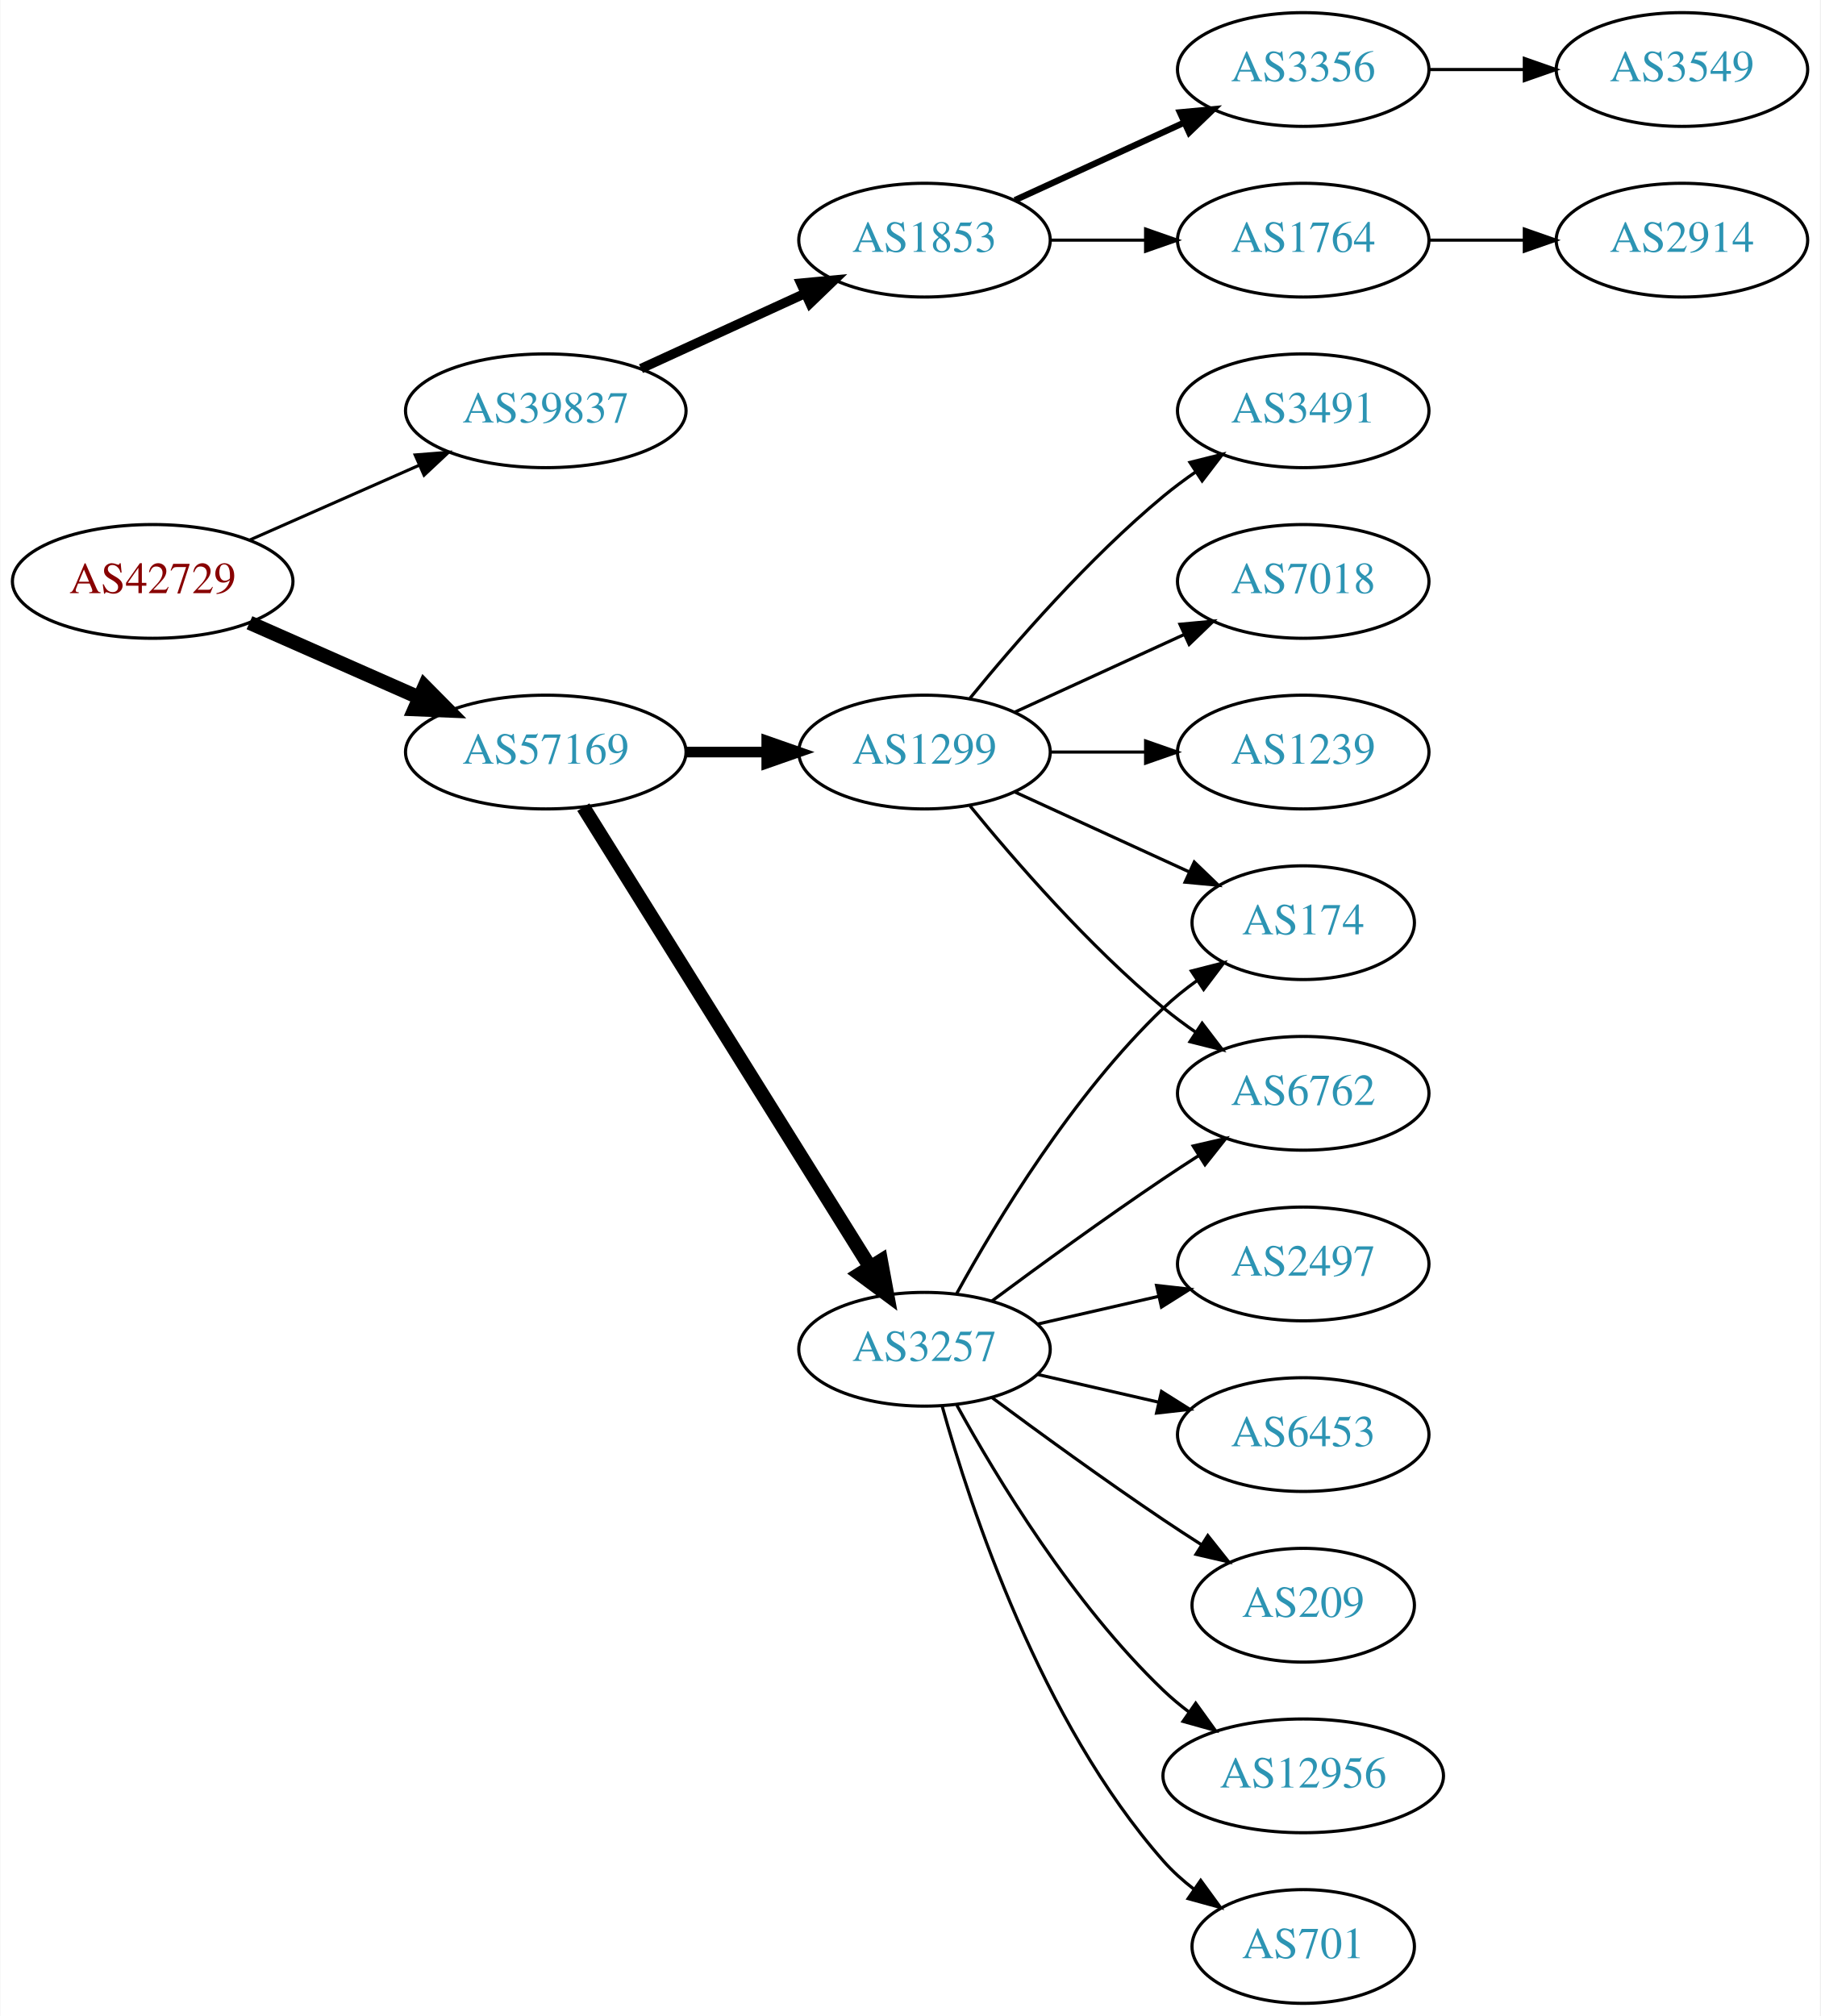
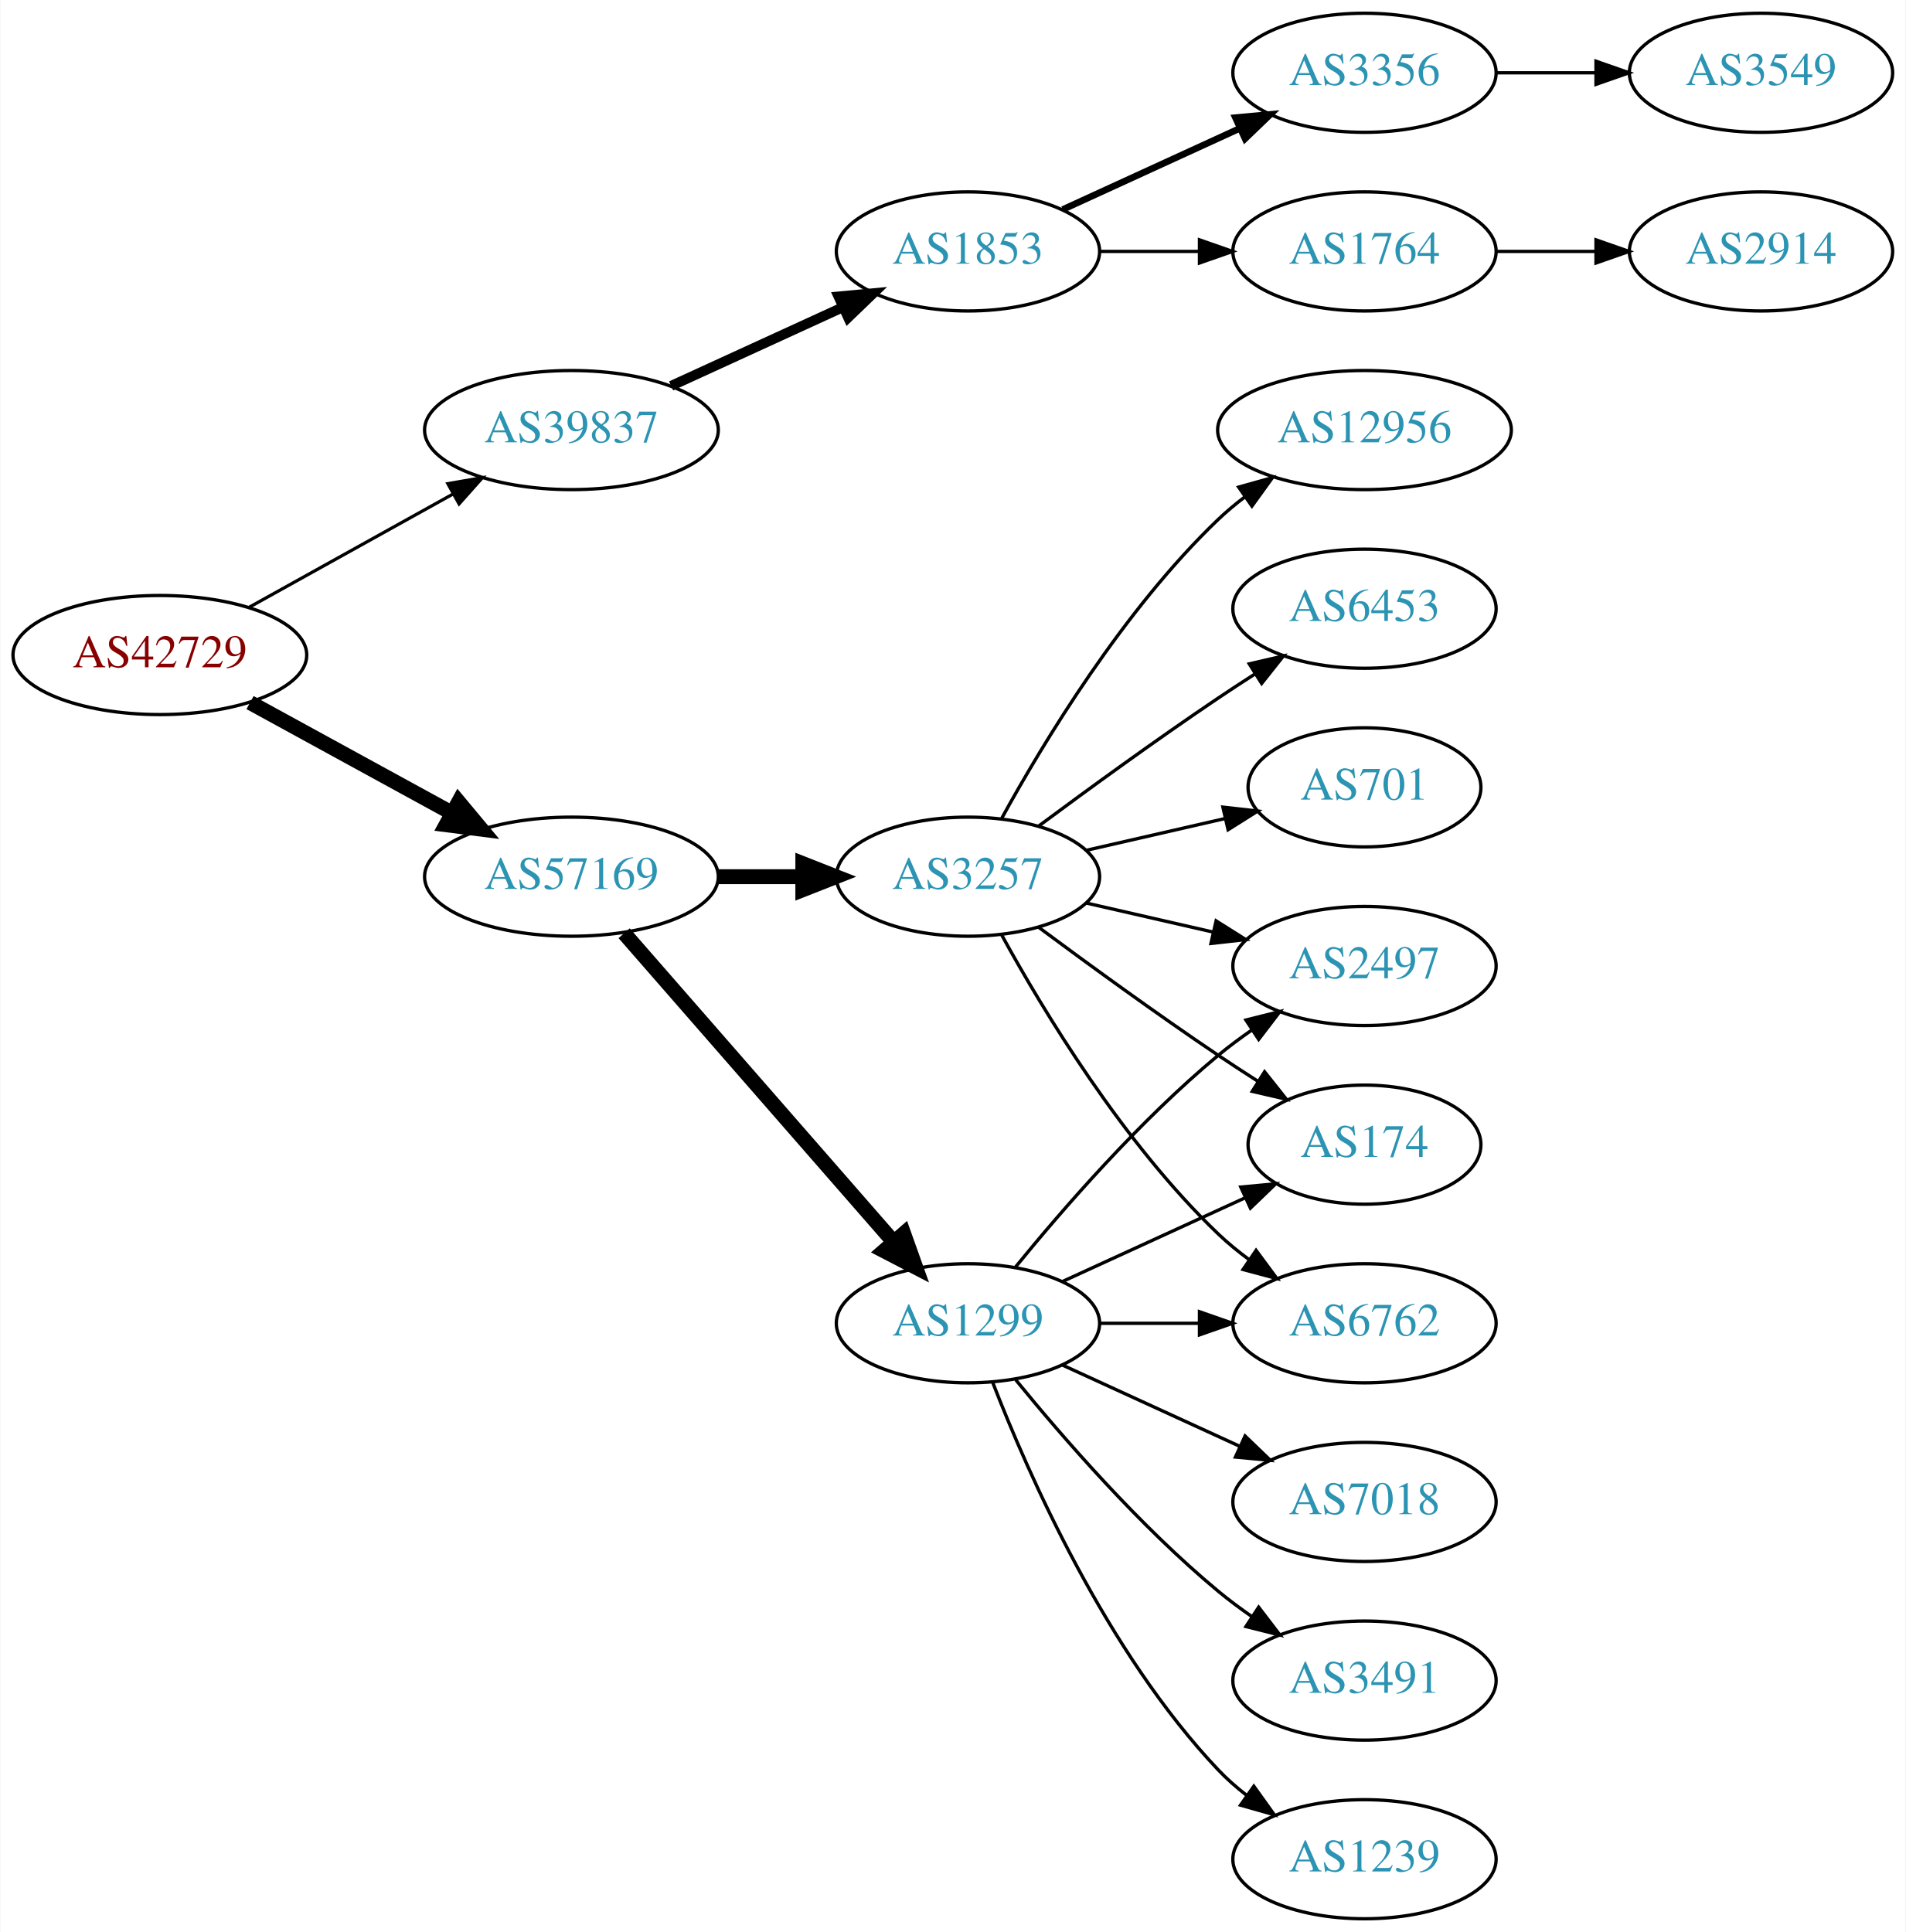
- <svg xmlns="http://www.w3.org/2000/svg" xmlns:xlink="http://www.w3.org/1999/xlink" width="576pt" height="638pt" viewBox="0.00 0.00 575.76 638.00">
-   <g id="graph0" class="graph" transform="scale(1 1) rotate(0) translate(4 634)">
-     <polygon fill="white" stroke="none" points="-4,4 -4,-634 571.762,-634 571.762,4 -4,4" />
+ <svg xmlns="http://www.w3.org/2000/svg" xmlns:xlink="http://www.w3.org/1999/xlink" width="576pt" height="584pt" viewBox="0.00 0.00 575.76 584.00">
+   <g id="graph0" class="graph" transform="scale(1 1) rotate(0) translate(4 580)">
+     <polygon fill="white" stroke="none" points="-4,4 -4,-580 571.762,-580 571.762,4 -4,4" />
    <g id="node1" class="node">
      <g id="a_node1">
        <a xlink:href="/asn/42729" xlink:title="AS42729 ~ FFGRAZ-NET [AT]">
-           <ellipse fill="#ffffff" stroke="black" cx="44.196" cy="-450" rx="44.393" ry="18" />
-           <text text-anchor="middle" x="44.196" y="-446.3" font-family="Times,serif" font-size="14.00" fill="#880000">AS42729</text>
+           <ellipse fill="#ffffff" stroke="black" cx="44.196" cy="-382" rx="44.393" ry="18" />
+           <text text-anchor="middle" x="44.196" y="-378.3" font-family="Times,serif" font-size="14.00" fill="#880000">AS42729</text>
        </a>
      </g>
    </g>
    <g id="node2" class="node">
      <g id="a_node2">
        <a xlink:href="/asn/39837" xlink:title="AS39837 ~ MUR [AT]">
-           <ellipse fill="#ffffff" stroke="black" cx="168.588" cy="-504" rx="44.393" ry="18" />
-           <text text-anchor="middle" x="168.588" y="-500.3" font-family="Times,serif" font-size="14.00" fill="#2c94b3">AS39837</text>
+           <ellipse fill="#ffffff" stroke="black" cx="168.588" cy="-450" rx="44.393" ry="18" />
+           <text text-anchor="middle" x="168.588" y="-446.3" font-family="Times,serif" font-size="14.00" fill="#2c94b3">AS39837</text>
        </a>
      </g>
    </g>
    <g id="edge1" class="edge">
-       <path fill="none" stroke="black" stroke-width="0.964" d="M74.824,-463.072C90.941,-470.183 111.081,-479.069 128.473,-486.742" />
-       <polygon fill="black" stroke="black" stroke-width="0.964" points="127.247,-490.027 137.809,-490.861 130.073,-483.622 127.247,-490.027" />
+       <path fill="none" stroke="black" stroke-width="0.964" d="M71.152,-396.421C89.083,-406.383 113.137,-419.747 132.735,-430.636" />
+       <polygon fill="black" stroke="black" stroke-width="0.964" points="131.228,-433.803 141.669,-435.6 134.628,-427.684 131.228,-433.803" />
    </g>
    <g id="node3" class="node">
      <g id="a_node3">
        <a xlink:href="/asn/57169" xlink:title="AS57169 ~ EDIS GmbH [AT]">
-           <ellipse fill="#ffffff" stroke="black" cx="168.588" cy="-396" rx="44.393" ry="18" />
-           <text text-anchor="middle" x="168.588" y="-392.3" font-family="Times,serif" font-size="14.00" fill="#2c94b3">AS57169</text>
+           <ellipse fill="#ffffff" stroke="black" cx="168.588" cy="-315" rx="44.393" ry="18" />
+           <text text-anchor="middle" x="168.588" y="-311.3" font-family="Times,serif" font-size="14.00" fill="#2c94b3">AS57169</text>
        </a>
      </g>
    </g>
    <g id="edge2" class="edge">
-       <path fill="none" stroke="black" stroke-width="4.5" d="M74.824,-436.928C90.941,-429.817 111.081,-420.931 128.473,-413.258" />
-       <polygon fill="black" stroke="black" stroke-width="4.5" points="130.249,-416.778 137.809,-409.139 127.071,-409.573 130.249,-416.778" />
+       <path fill="none" stroke="black" stroke-width="4.5" d="M71.452,-367.627C89.279,-357.868 113.056,-344.852 132.503,-334.207" />
+       <polygon fill="black" stroke="black" stroke-width="4.5" points="134.494,-337.605 141.375,-329.349 130.713,-330.697 134.494,-337.605" />
    </g>
    <g id="node4" class="node">
      <g id="a_node4">
        <a xlink:href="/asn/1853" xlink:title="AS1853 ~ ACOnet Backbone [AT]">
-           <ellipse fill="#ffffff" stroke="black" cx="288.431" cy="-558" rx="39.794" ry="18" />
-           <text text-anchor="middle" x="288.431" y="-554.3" font-family="Times,serif" font-size="14.00" fill="#2c94b3">AS1853</text>
+           <ellipse fill="#ffffff" stroke="black" cx="288.431" cy="-504" rx="39.794" ry="18" />
+           <text text-anchor="middle" x="288.431" y="-500.3" font-family="Times,serif" font-size="14.00" fill="#2c94b3">AS1853</text>
        </a>
      </g>
    </g>
    <g id="edge3" class="edge">
-       <path fill="none" stroke="black" stroke-width="3" d="M198.718,-517.348C214.329,-524.502 233.727,-533.391 250.399,-541.03" />
-       <polygon fill="black" stroke="black" stroke-width="3" points="249.302,-544.378 259.851,-545.362 252.218,-538.014 249.302,-544.378" />
+       <path fill="none" stroke="black" stroke-width="3" d="M198.718,-463.348C214.329,-470.502 233.727,-479.391 250.399,-487.03" />
+       <polygon fill="black" stroke="black" stroke-width="3" points="249.302,-490.378 259.851,-491.362 252.218,-484.014 249.302,-490.378" />
    </g>
    <g id="node9" class="node">
      <g id="a_node9">
        <a xlink:href="/asn/1299" xlink:title="AS1299 ~ Telia Carrier [EU]">
-           <ellipse fill="#ffffff" stroke="black" cx="288.431" cy="-396" rx="39.794" ry="18" />
-           <text text-anchor="middle" x="288.431" y="-392.3" font-family="Times,serif" font-size="14.00" fill="#2c94b3">AS1299</text>
+           <ellipse fill="#ffffff" stroke="black" cx="288.431" cy="-180" rx="39.794" ry="18" />
+           <text text-anchor="middle" x="288.431" y="-176.3" font-family="Times,serif" font-size="14.00" fill="#2c94b3">AS1299</text>
        </a>
      </g>
    </g>
    <g id="edge8" class="edge">
-       <path fill="none" stroke="black" stroke-width="3.375" d="M212.799,-396C221.112,-396 229.875,-396 238.357,-396" />
-       <polygon fill="black" stroke="black" stroke-width="3.375" points="238.516,-399.5 248.516,-396 238.516,-392.5 238.516,-399.5" />
+       <path fill="none" stroke="black" stroke-width="4.5" d="M184.513,-297.902C205.056,-274.369 242.175,-231.845 265.771,-204.813" />
+       <polygon fill="black" stroke="black" stroke-width="4.5" points="269.017,-207.082 272.627,-196.959 263.085,-201.903 269.017,-207.082" />
    </g>
    <g id="node10" class="node">
      <g id="a_node10">
        <a xlink:href="/asn/3257" xlink:title="AS3257 ~ GTT [DE]">
-           <ellipse fill="#ffffff" stroke="black" cx="288.431" cy="-207" rx="39.794" ry="18" />
-           <text text-anchor="middle" x="288.431" y="-203.3" font-family="Times,serif" font-size="14.00" fill="#2c94b3">AS3257</text>
+           <ellipse fill="#ffffff" stroke="black" cx="288.431" cy="-315" rx="39.794" ry="18" />
+           <text text-anchor="middle" x="288.431" y="-311.3" font-family="Times,serif" font-size="14.00" fill="#2c94b3">AS3257</text>
        </a>
      </g>
    </g>
    <g id="edge9" class="edge">
-       <path fill="none" stroke="black" stroke-width="4.5" d="M180.463,-378.558C201.247,-345.225 246.707,-272.314 271.136,-233.134" />
-       <polygon fill="black" stroke="black" stroke-width="4.5" points="274.632,-234.969 276.582,-224.4 267.95,-230.802 274.632,-234.969" />
+       <path fill="none" stroke="black" stroke-width="4.5" d="M212.799,-315C221.112,-315 229.875,-315 238.357,-315" />
+       <polygon fill="black" stroke="black" stroke-width="4.5" points="238.516,-318.938 248.516,-315 238.516,-311.063 238.516,-318.938" />
    </g>
    <g id="node5" class="node">
      <g id="a_node5">
-         <a xlink:href="/asn/3356" xlink:title="AS3356 ~ Level 3 Parent, LLC [US]">
-           <ellipse fill="#ffffff" stroke="black" cx="408.273" cy="-612" rx="39.794" ry="18" />
-           <text text-anchor="middle" x="408.273" y="-608.3" font-family="Times,serif" font-size="14.00" fill="#2c94b3">AS3356</text>
+         <a xlink:href="/asn/1764" xlink:title="AS1764 ~ NEXTLAYER-AS [AT]">
+           <ellipse fill="#ffffff" stroke="black" cx="408.273" cy="-504" rx="39.794" ry="18" />
+           <text text-anchor="middle" x="408.273" y="-500.3" font-family="Times,serif" font-size="14.00" fill="#2c94b3">AS1764</text>
        </a>
      </g>
    </g>
    <g id="edge4" class="edge">
-       <path fill="none" stroke="black" stroke-width="2" d="M317.06,-570.661C333.017,-577.973 353.287,-587.261 370.57,-595.181" />
-       <polygon fill="black" stroke="black" stroke-width="2" points="369.269,-598.435 379.818,-599.419 372.185,-592.071 369.269,-598.435" />
+       <path fill="none" stroke="black" d="M328.343,-504C337.897,-504 348.246,-504 358.209,-504" />
+       <polygon fill="black" stroke="black" points="358.402,-507.5 368.402,-504 358.402,-500.5 358.402,-507.5" />
    </g>
    <g id="node6" class="node">
      <g id="a_node6">
-         <a xlink:href="/asn/1764" xlink:title="AS1764 ~ NEXTLAYER-AS [AT]">
+         <a xlink:href="/asn/3356" xlink:title="AS3356 ~ Level 3 Parent, LLC [US]">
          <ellipse fill="#ffffff" stroke="black" cx="408.273" cy="-558" rx="39.794" ry="18" />
-           <text text-anchor="middle" x="408.273" y="-554.3" font-family="Times,serif" font-size="14.00" fill="#2c94b3">AS1764</text>
+           <text text-anchor="middle" x="408.273" y="-554.3" font-family="Times,serif" font-size="14.00" fill="#2c94b3">AS3356</text>
        </a>
      </g>
    </g>
    <g id="edge5" class="edge">
-       <path fill="none" stroke="black" d="M328.343,-558C337.897,-558 348.246,-558 358.209,-558" />
-       <polygon fill="black" stroke="black" points="358.402,-561.5 368.402,-558 358.402,-554.5 358.402,-561.5" />
+       <path fill="none" stroke="black" stroke-width="2" d="M317.06,-516.661C333.017,-523.973 353.287,-533.261 370.57,-541.181" />
+       <polygon fill="black" stroke="black" stroke-width="2" points="369.269,-544.435 379.818,-545.419 372.185,-538.071 369.269,-544.435" />
+     </g>
+     <g id="node7" class="node">
+       <g id="a_node7">
+         <a xlink:href="/asn/2914" xlink:title="AS2914 ~ NTT America, Inc. [US]">
+           <ellipse fill="#ffffff" stroke="black" cx="528.116" cy="-504" rx="39.794" ry="18" />
+           <text text-anchor="middle" x="528.116" y="-500.3" font-family="Times,serif" font-size="14.00" fill="#2c94b3">AS2914</text>
+         </a>
+       </g>
+     </g>
+     <g id="edge6" class="edge">
+       <path fill="none" stroke="black" d="M448.186,-504C457.739,-504 468.089,-504 478.052,-504" />
+       <polygon fill="black" stroke="black" points="478.244,-507.5 488.244,-504 478.244,-500.5 478.244,-507.5" />
    </g>
    <g id="node8" class="node">
      <g id="a_node8">
        <a xlink:href="/asn/3549" xlink:title="AS3549 ~ Level 3 Parent, LLC [US]">
-           <ellipse fill="#ffffff" stroke="black" cx="528.116" cy="-612" rx="39.794" ry="18" />
-           <text text-anchor="middle" x="528.116" y="-608.3" font-family="Times,serif" font-size="14.00" fill="#2c94b3">AS3549</text>
+           <ellipse fill="#ffffff" stroke="black" cx="528.116" cy="-558" rx="39.794" ry="18" />
+           <text text-anchor="middle" x="528.116" y="-554.3" font-family="Times,serif" font-size="14.00" fill="#2c94b3">AS3549</text>
        </a>
      </g>
    </g>
    <g id="edge7" class="edge">
-       <path fill="none" stroke="black" d="M448.186,-612C457.739,-612 468.089,-612 478.052,-612" />
-       <polygon fill="black" stroke="black" points="478.244,-615.5 488.244,-612 478.244,-608.5 478.244,-615.5" />
-     </g>
-     <g id="node7" class="node">
-       <g id="a_node7">
-         <a xlink:href="/asn/2914" xlink:title="AS2914 ~ NTT America, Inc. [US]">
-           <ellipse fill="#ffffff" stroke="black" cx="528.116" cy="-558" rx="39.794" ry="18" />
-           <text text-anchor="middle" x="528.116" y="-554.3" font-family="Times,serif" font-size="14.00" fill="#2c94b3">AS2914</text>
-         </a>
-       </g>
-     </g>
-     <g id="edge6" class="edge">
      <path fill="none" stroke="black" d="M448.186,-558C457.739,-558 468.089,-558 478.052,-558" />
      <polygon fill="black" stroke="black" points="478.244,-561.5 488.244,-558 478.244,-554.5 478.244,-561.5" />
    </g>
+     <g id="node11" class="node">
+       <g id="a_node11">
+         <a xlink:href="/asn/7018" xlink:title="AS7018 ~ AT&amp;T Services, Inc. [US]">
+           <ellipse fill="#ffffff" stroke="black" cx="408.273" cy="-126" rx="39.794" ry="18" />
+           <text text-anchor="middle" x="408.273" y="-122.3" font-family="Times,serif" font-size="14.00" fill="#2c94b3">AS7018</text>
+         </a>
+       </g>
+     </g>
+     <g id="edge10" class="edge">
+       <path fill="none" stroke="black" d="M317.06,-167.339C333.017,-160.027 353.287,-150.739 370.57,-142.819" />
+       <polygon fill="black" stroke="black" points="372.185,-145.929 379.818,-138.581 369.269,-139.565 372.185,-145.929" />
+     </g>
+     <g id="node12" class="node">
+       <g id="a_node12">
+         <a xlink:href="/asn/3491" xlink:title="AS3491 ~ PCCW Global, Inc. [US]">
+           <ellipse fill="#ffffff" stroke="black" cx="408.273" cy="-72" rx="39.794" ry="18" />
+           <text text-anchor="middle" x="408.273" y="-68.3" font-family="Times,serif" font-size="14.00" fill="#2c94b3">AS3491</text>
+         </a>
+       </g>
+     </g>
+     <g id="edge11" class="edge">
+       <path fill="none" stroke="black" d="M302.85,-162.935C316.964,-145.625 340.379,-118.655 364.077,-99 367.294,-96.332 370.794,-93.73 374.365,-91.259" />
+       <polygon fill="black" stroke="black" points="376.288,-94.183 382.721,-85.764 372.442,-88.334 376.288,-94.183" />
+     </g>
+     <g id="node13" class="node">
+       <g id="a_node13">
+         <a xlink:href="/asn/2497" xlink:title="AS2497 ~ Internet Initiative Japan Inc. [JP]">
+           <ellipse fill="#ffffff" stroke="black" cx="408.273" cy="-288" rx="39.794" ry="18" />
+           <text text-anchor="middle" x="408.273" y="-284.3" font-family="Times,serif" font-size="14.00" fill="#2c94b3">AS2497</text>
+         </a>
+       </g>
+     </g>
+     <g id="edge12" class="edge">
+       <path fill="none" stroke="black" d="M302.85,-197.065C316.964,-214.375 340.379,-241.345 364.077,-261 367.294,-263.668 370.794,-266.27 374.365,-268.741" />
+       <polygon fill="black" stroke="black" points="372.442,-271.666 382.721,-274.236 376.288,-265.817 372.442,-271.666" />
+     </g>
    <g id="node14" class="node">
      <g id="a_node14">
+         <a xlink:href="/asn/174" xlink:title="AS174 ~ Cogent Communications [US]">
+           <ellipse fill="#ffffff" stroke="black" cx="408.273" cy="-234" rx="35.194" ry="18" />
+           <text text-anchor="middle" x="408.273" y="-230.3" font-family="Times,serif" font-size="14.00" fill="#2c94b3">AS174</text>
+         </a>
+       </g>
+     </g>
+     <g id="edge13" class="edge">
+       <path fill="none" stroke="black" d="M317.06,-192.661C333.476,-200.183 354.457,-209.798 372.054,-217.861" />
+       <polygon fill="black" stroke="black" points="370.883,-221.174 381.432,-222.158 373.799,-214.811 370.883,-221.174" />
+     </g>
+     <g id="node15" class="node">
+       <g id="a_node15">
+         <a xlink:href="/asn/1239" xlink:title="AS1239 ~ Sprint [US]">
+           <ellipse fill="#ffffff" stroke="black" cx="408.273" cy="-18" rx="39.794" ry="18" />
+           <text text-anchor="middle" x="408.273" y="-14.3" font-family="Times,serif" font-size="14.00" fill="#2c94b3">AS1239</text>
+         </a>
+       </g>
+     </g>
+     <g id="edge14" class="edge">
+       <path fill="none" stroke="black" d="M295.954,-162.006C306.704,-134.272 330.362,-80.571 364.077,-45 366.663,-42.272 369.581,-39.706 372.649,-37.323" />
+       <polygon fill="black" stroke="black" points="374.827,-40.069 380.997,-31.457 370.803,-34.342 374.827,-40.069" />
+     </g>
+     <g id="node16" class="node">
+       <g id="a_node16">
        <a xlink:href="/asn/6762" xlink:title="AS6762 ~ TELECOM ITALIA SPARKLE S.p.A. [IT]">
-           <ellipse fill="#ffffff" stroke="black" cx="408.273" cy="-288" rx="39.794" ry="18" />
-           <text text-anchor="middle" x="408.273" y="-284.3" font-family="Times,serif" font-size="14.00" fill="#2c94b3">AS6762</text>
-         </a>
-       </g>
-     </g>
-     <g id="edge18" class="edge">
-       <path fill="none" stroke="black" d="M302.85,-378.935C316.964,-361.625 340.379,-334.655 364.077,-315 367.294,-312.332 370.794,-309.73 374.365,-307.259" />
-       <polygon fill="black" stroke="black" points="376.288,-310.183 382.721,-301.764 372.442,-304.334 376.288,-310.183" />
+           <ellipse fill="#ffffff" stroke="black" cx="408.273" cy="-180" rx="39.794" ry="18" />
+           <text text-anchor="middle" x="408.273" y="-176.3" font-family="Times,serif" font-size="14.00" fill="#2c94b3">AS6762</text>
+         </a>
+       </g>
+     </g>
+     <g id="edge15" class="edge">
+       <path fill="none" stroke="black" d="M328.343,-180C337.897,-180 348.246,-180 358.209,-180" />
+       <polygon fill="black" stroke="black" points="358.402,-183.5 368.402,-180 358.402,-176.5 358.402,-183.5" />
+     </g>
+     <g id="edge19" class="edge">
+       <path fill="none" stroke="black" d="M324.15,-307.045C336.15,-304.296 349.771,-301.175 362.463,-298.267" />
+       <polygon fill="black" stroke="black" points="363.429,-301.636 372.395,-295.991 361.866,-294.813 363.429,-301.636" />
+     </g>
+     <g id="edge17" class="edge">
+       <path fill="none" stroke="black" d="M309.761,-299.723C324.623,-288.696 345.368,-273.593 364.077,-261 367.895,-258.431 371.945,-255.79 375.975,-253.214" />
+       <polygon fill="black" stroke="black" points="378.079,-256.025 384.669,-247.729 374.344,-250.105 378.079,-256.025" />
+     </g>
+     <g id="edge20" class="edge">
+       <path fill="none" stroke="black" d="M298.672,-297.287C311.218,-274.439 335.394,-234.389 364.077,-207 366.946,-204.261 370.134,-201.653 373.443,-199.215" />
+       <polygon fill="black" stroke="black" points="375.507,-202.044 381.803,-193.523 371.567,-196.258 375.507,-202.044" />
    </g>
    <g id="node17" class="node">
      <g id="a_node17">
-         <a xlink:href="/asn/174" xlink:title="AS174 ~ Cogent Communications [US]">
-           <ellipse fill="#ffffff" stroke="black" cx="408.273" cy="-342" rx="35.194" ry="18" />
-           <text text-anchor="middle" x="408.273" y="-338.3" font-family="Times,serif" font-size="14.00" fill="#2c94b3">AS174</text>
-         </a>
-       </g>
-     </g>
-     <g id="edge19" class="edge">
-       <path fill="none" stroke="black" d="M317.06,-383.339C333.476,-375.817 354.457,-366.202 372.054,-358.139" />
-       <polygon fill="black" stroke="black" points="373.799,-361.189 381.432,-353.842 370.883,-354.826 373.799,-361.189" />
+         <a xlink:href="/asn/12956" xlink:title="AS12956 ~ TELXIUS [ES]">
+           <ellipse fill="#ffffff" stroke="black" cx="408.273" cy="-450" rx="44.393" ry="18" />
+           <text text-anchor="middle" x="408.273" y="-446.3" font-family="Times,serif" font-size="14.00" fill="#2c94b3">AS12956</text>
+         </a>
+       </g>
+     </g>
+     <g id="edge16" class="edge">
+       <path fill="none" stroke="black" d="M298.672,-332.713C311.218,-355.561 335.394,-395.611 364.077,-423 366.584,-425.393 369.335,-427.687 372.197,-429.855" />
+       <polygon fill="black" stroke="black" points="370.244,-432.759 380.448,-435.61 374.249,-427.018 370.244,-432.759" />
    </g>
    <g id="node18" class="node">
      <g id="a_node18">
-         <a xlink:href="/asn/1239" xlink:title="AS1239 ~ Sprint [US]">
+         <a xlink:href="/asn/6453" xlink:title="AS6453 ~ TATA COMMUNICATIONS (AMERICA) INC [US]">
          <ellipse fill="#ffffff" stroke="black" cx="408.273" cy="-396" rx="39.794" ry="18" />
-           <text text-anchor="middle" x="408.273" y="-392.3" font-family="Times,serif" font-size="14.00" fill="#2c94b3">AS1239</text>
-         </a>
-       </g>
-     </g>
-     <g id="edge17" class="edge">
-       <path fill="none" stroke="black" d="M328.343,-396C337.897,-396 348.246,-396 358.209,-396" />
-       <polygon fill="black" stroke="black" points="358.402,-399.5 368.402,-396 358.402,-392.5 358.402,-399.5" />
+           <text text-anchor="middle" x="408.273" y="-392.3" font-family="Times,serif" font-size="14.00" fill="#2c94b3">AS6453</text>
+         </a>
+       </g>
+     </g>
+     <g id="edge18" class="edge">
+       <path fill="none" stroke="black" d="M309.761,-330.277C324.623,-341.304 345.368,-356.407 364.077,-369 367.626,-371.389 371.377,-373.839 375.125,-376.242" />
+       <polygon fill="black" stroke="black" points="373.451,-379.325 383.774,-381.712 377.193,-373.409 373.451,-379.325" />
    </g>
    <g id="node19" class="node">
      <g id="a_node19">
-         <a xlink:href="/asn/3491" xlink:title="AS3491 ~ PCCW Global, Inc. [US]">
-           <ellipse fill="#ffffff" stroke="black" cx="408.273" cy="-504" rx="39.794" ry="18" />
-           <text text-anchor="middle" x="408.273" y="-500.3" font-family="Times,serif" font-size="14.00" fill="#2c94b3">AS3491</text>
-         </a>
-       </g>
-     </g>
-     <g id="edge20" class="edge">
-       <path fill="none" stroke="black" d="M302.85,-413.065C316.964,-430.375 340.379,-457.345 364.077,-477 367.294,-479.668 370.794,-482.27 374.365,-484.741" />
-       <polygon fill="black" stroke="black" points="372.442,-487.666 382.721,-490.236 376.288,-481.817 372.442,-487.666" />
-     </g>
-     <g id="node20" class="node">
-       <g id="a_node20">
-         <a xlink:href="/asn/7018" xlink:title="AS7018 ~ AT&amp;T Services, Inc. [US]">
-           <ellipse fill="#ffffff" stroke="black" cx="408.273" cy="-450" rx="39.794" ry="18" />
-           <text text-anchor="middle" x="408.273" y="-446.3" font-family="Times,serif" font-size="14.00" fill="#2c94b3">AS7018</text>
+         <a xlink:href="/asn/701" xlink:title="AS701 ~ UUNET [US]">
+           <ellipse fill="#ffffff" stroke="black" cx="408.273" cy="-342" rx="35.194" ry="18" />
+           <text text-anchor="middle" x="408.273" y="-338.3" font-family="Times,serif" font-size="14.00" fill="#2c94b3">AS701</text>
        </a>
      </g>
    </g>
    <g id="edge21" class="edge">
-       <path fill="none" stroke="black" d="M317.06,-408.661C333.017,-415.973 353.287,-425.261 370.57,-433.181" />
-       <polygon fill="black" stroke="black" points="369.269,-436.435 379.818,-437.419 372.185,-430.071 369.269,-436.435" />
-     </g>
-     <g id="node11" class="node">
-       <g id="a_node11">
-         <a xlink:href="/asn/6453" xlink:title="AS6453 ~ TATA COMMUNICATIONS (AMERICA) INC [US]">
-           <ellipse fill="#ffffff" stroke="black" cx="408.273" cy="-180" rx="39.794" ry="18" />
-           <text text-anchor="middle" x="408.273" y="-176.3" font-family="Times,serif" font-size="14.00" fill="#2c94b3">AS6453</text>
-         </a>
-       </g>
-     </g>
-     <g id="edge10" class="edge">
-       <path fill="none" stroke="black" d="M324.15,-199.045C336.15,-196.296 349.771,-193.175 362.463,-190.267" />
-       <polygon fill="black" stroke="black" points="363.429,-193.636 372.395,-187.991 361.866,-186.813 363.429,-193.636" />
-     </g>
-     <g id="node12" class="node">
-       <g id="a_node12">
-         <a xlink:href="/asn/209" xlink:title="AS209 ~ CenturyLink Communications, LLC [US]">
-           <ellipse fill="#ffffff" stroke="black" cx="408.273" cy="-126" rx="35.194" ry="18" />
-           <text text-anchor="middle" x="408.273" y="-122.3" font-family="Times,serif" font-size="14.00" fill="#2c94b3">AS209</text>
-         </a>
-       </g>
-     </g>
-     <g id="edge11" class="edge">
-       <path fill="none" stroke="black" d="M309.761,-191.723C324.623,-180.696 345.368,-165.593 364.077,-153 367.895,-150.431 371.945,-147.79 375.975,-145.214" />
-       <polygon fill="black" stroke="black" points="378.079,-148.025 384.669,-139.729 374.344,-142.105 378.079,-148.025" />
-     </g>
-     <g id="node13" class="node">
-       <g id="a_node13">
-         <a xlink:href="/asn/12956" xlink:title="AS12956 ~ TELXIUS [ES]">
-           <ellipse fill="#ffffff" stroke="black" cx="408.273" cy="-72" rx="44.393" ry="18" />
-           <text text-anchor="middle" x="408.273" y="-68.3" font-family="Times,serif" font-size="14.00" fill="#2c94b3">AS12956</text>
-         </a>
-       </g>
-     </g>
-     <g id="edge12" class="edge">
-       <path fill="none" stroke="black" d="M298.672,-189.287C311.218,-166.439 335.394,-126.389 364.077,-99 366.584,-96.607 369.335,-94.313 372.197,-92.145" />
-       <polygon fill="black" stroke="black" points="374.249,-94.982 380.448,-86.389 370.244,-89.241 374.249,-94.982" />
-     </g>
-     <g id="edge13" class="edge">
-       <path fill="none" stroke="black" d="M309.761,-222.277C324.623,-233.304 345.368,-248.407 364.077,-261 367.626,-263.389 371.377,-265.839 375.125,-268.242" />
-       <polygon fill="black" stroke="black" points="373.451,-271.325 383.774,-273.712 377.193,-265.409 373.451,-271.325" />
-     </g>
-     <g id="node15" class="node">
-       <g id="a_node15">
-         <a xlink:href="/asn/701" xlink:title="AS701 ~ UUNET [US]">
-           <ellipse fill="#ffffff" stroke="black" cx="408.273" cy="-18" rx="35.194" ry="18" />
-           <text text-anchor="middle" x="408.273" y="-14.3" font-family="Times,serif" font-size="14.00" fill="#2c94b3">AS701</text>
-         </a>
-       </g>
-     </g>
-     <g id="edge14" class="edge">
-       <path fill="none" stroke="black" d="M294.004,-189.054C302.909,-157.005 325.194,-89.158 364.077,-45 366.905,-41.789 370.206,-38.828 373.701,-36.136" />
-       <polygon fill="black" stroke="black" points="375.835,-38.916 382.076,-30.355 371.858,-33.155 375.835,-38.916" />
-     </g>
-     <g id="node16" class="node">
-       <g id="a_node16">
-         <a xlink:href="/asn/2497" xlink:title="AS2497 ~ Internet Initiative Japan Inc. [JP]">
-           <ellipse fill="#ffffff" stroke="black" cx="408.273" cy="-234" rx="39.794" ry="18" />
-           <text text-anchor="middle" x="408.273" y="-230.3" font-family="Times,serif" font-size="14.00" fill="#2c94b3">AS2497</text>
-         </a>
-       </g>
-     </g>
-     <g id="edge15" class="edge">
-       <path fill="none" stroke="black" d="M324.15,-214.955C336.15,-217.704 349.771,-220.825 362.463,-223.733" />
-       <polygon fill="black" stroke="black" points="361.866,-227.187 372.395,-226.009 363.429,-220.364 361.866,-227.187" />
-     </g>
-     <g id="edge16" class="edge">
-       <path fill="none" stroke="black" d="M298.672,-224.713C311.218,-247.561 335.394,-287.611 364.077,-315 367.331,-318.107 370.998,-321.046 374.785,-323.76" />
-       <polygon fill="black" stroke="black" points="372.887,-326.701 383.153,-329.322 376.762,-320.872 372.887,-326.701" />
+       <path fill="none" stroke="black" d="M324.15,-322.955C337.243,-325.955 352.265,-329.396 365.906,-332.522" />
+       <polygon fill="black" stroke="black" points="365.484,-336.016 376.013,-334.838 367.047,-329.193 365.484,-336.016" />
    </g>
  </g>
</svg>
